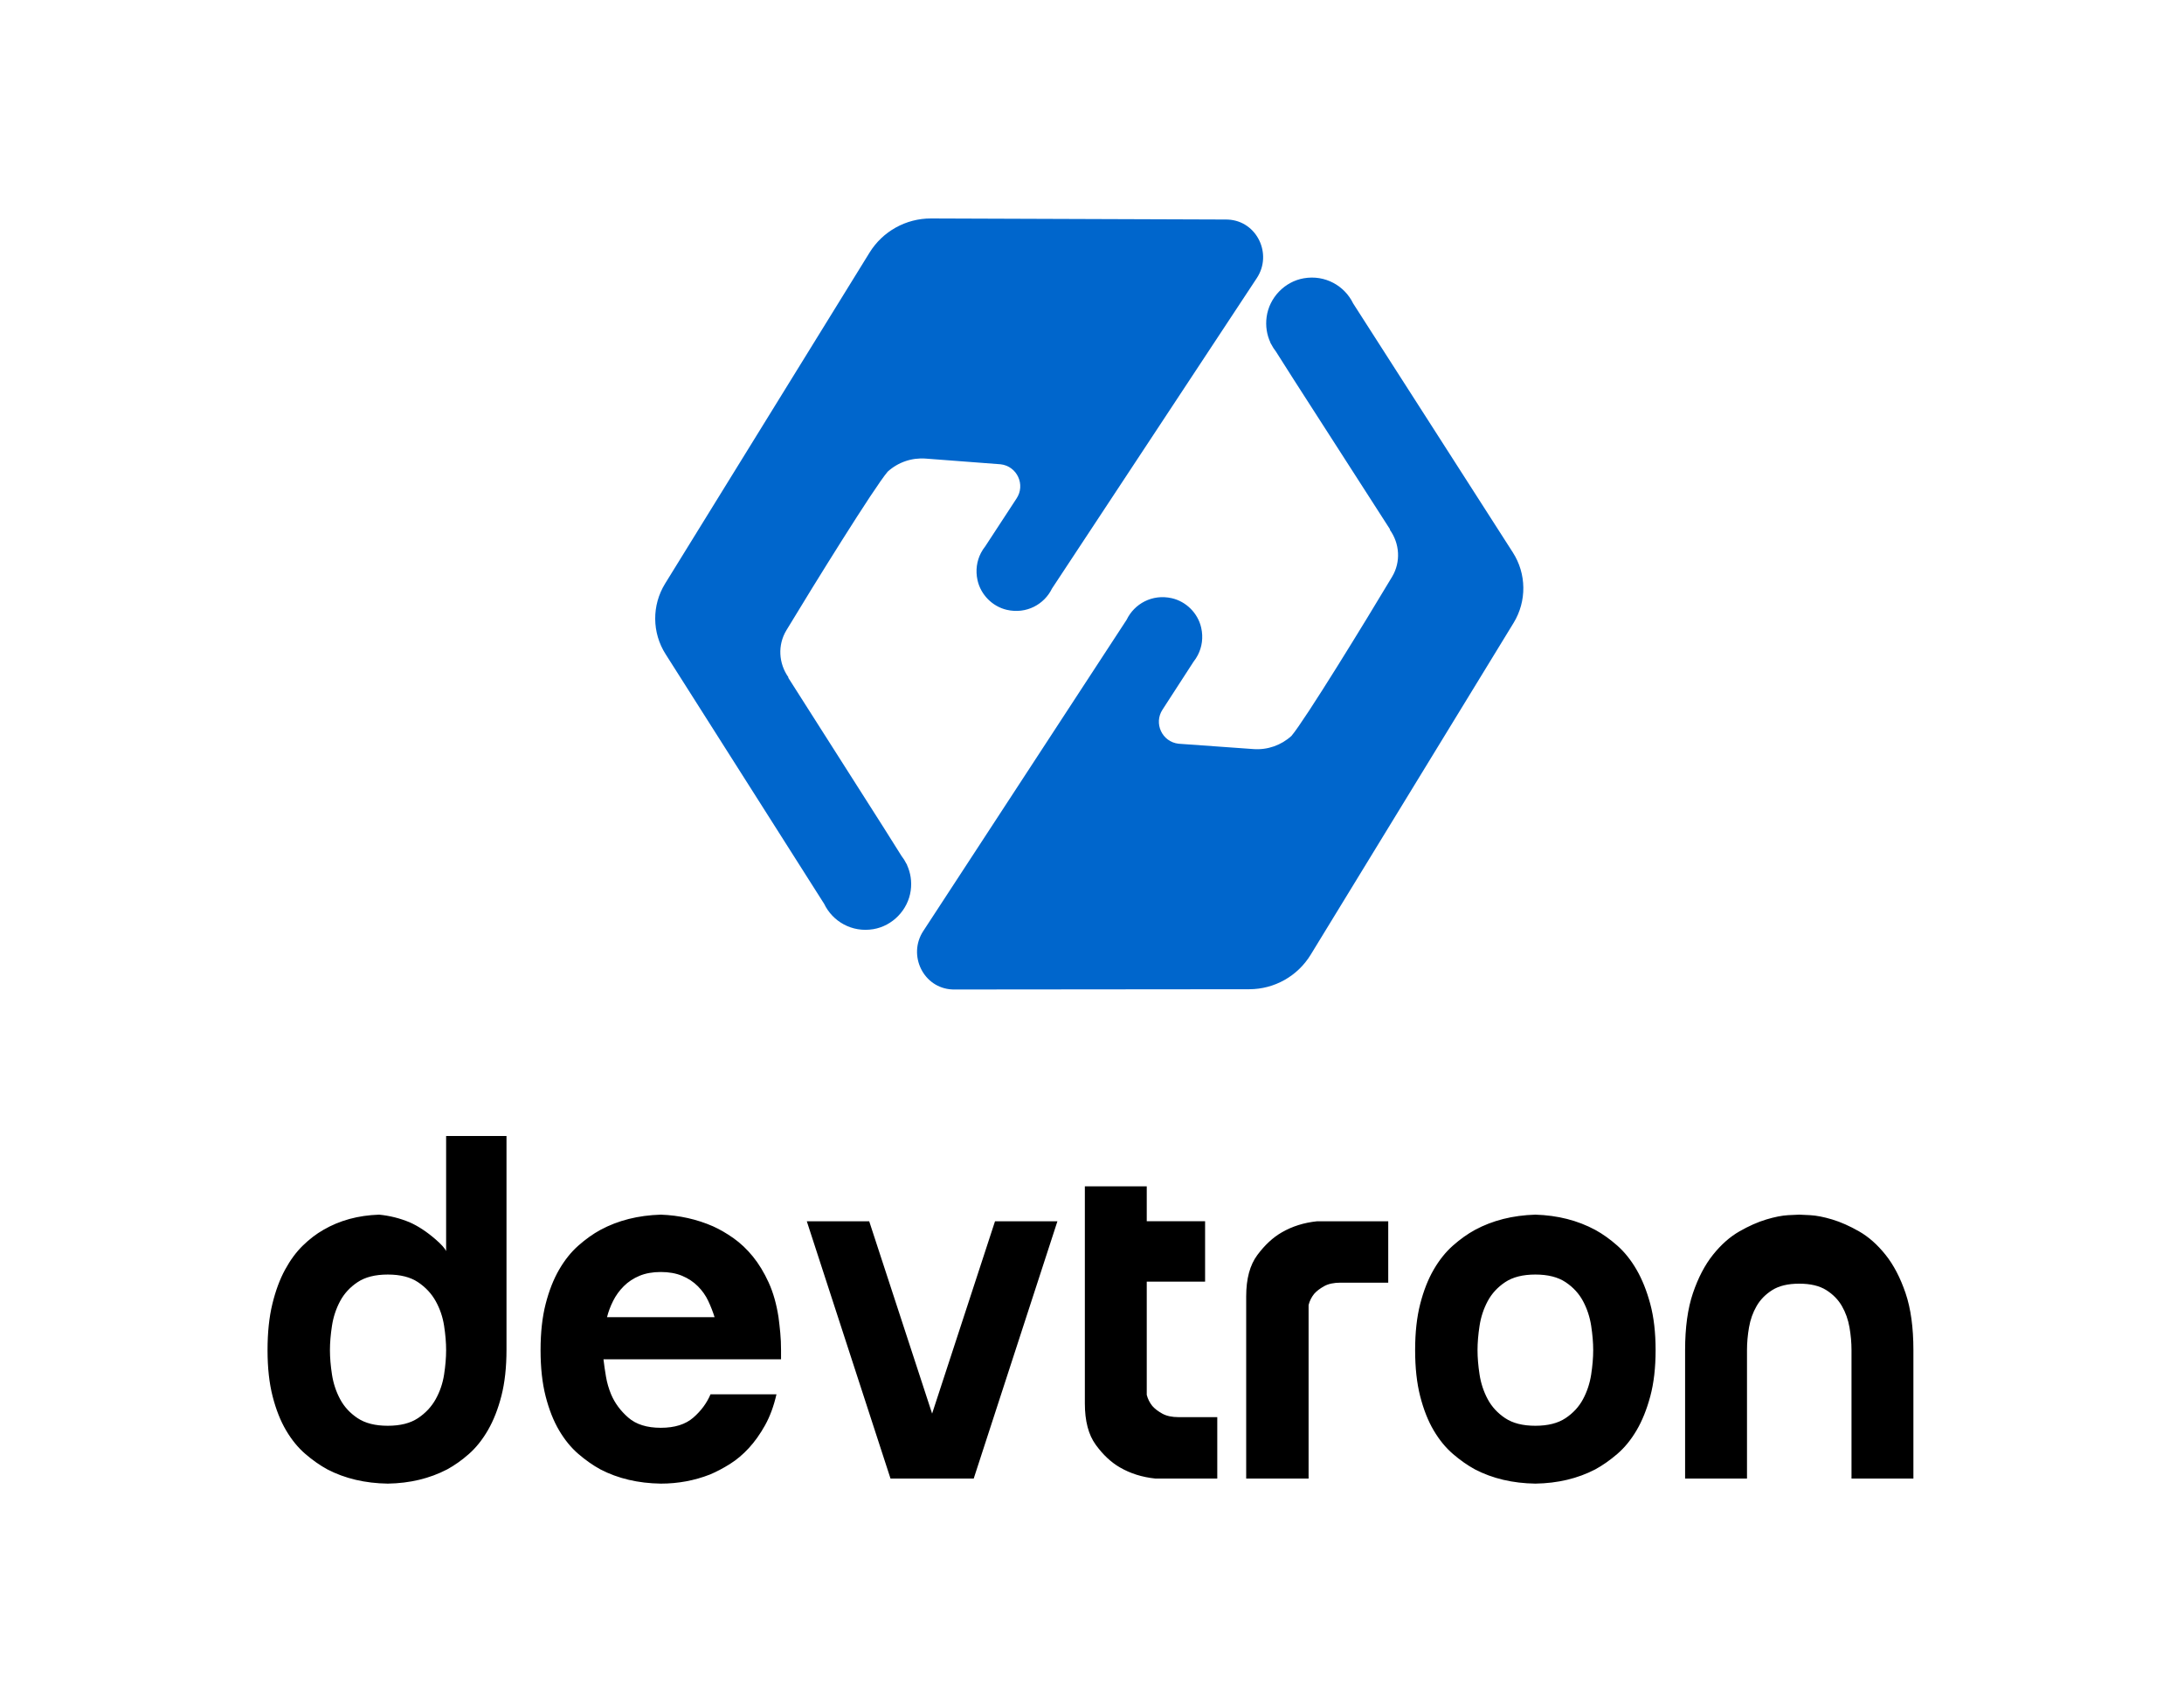
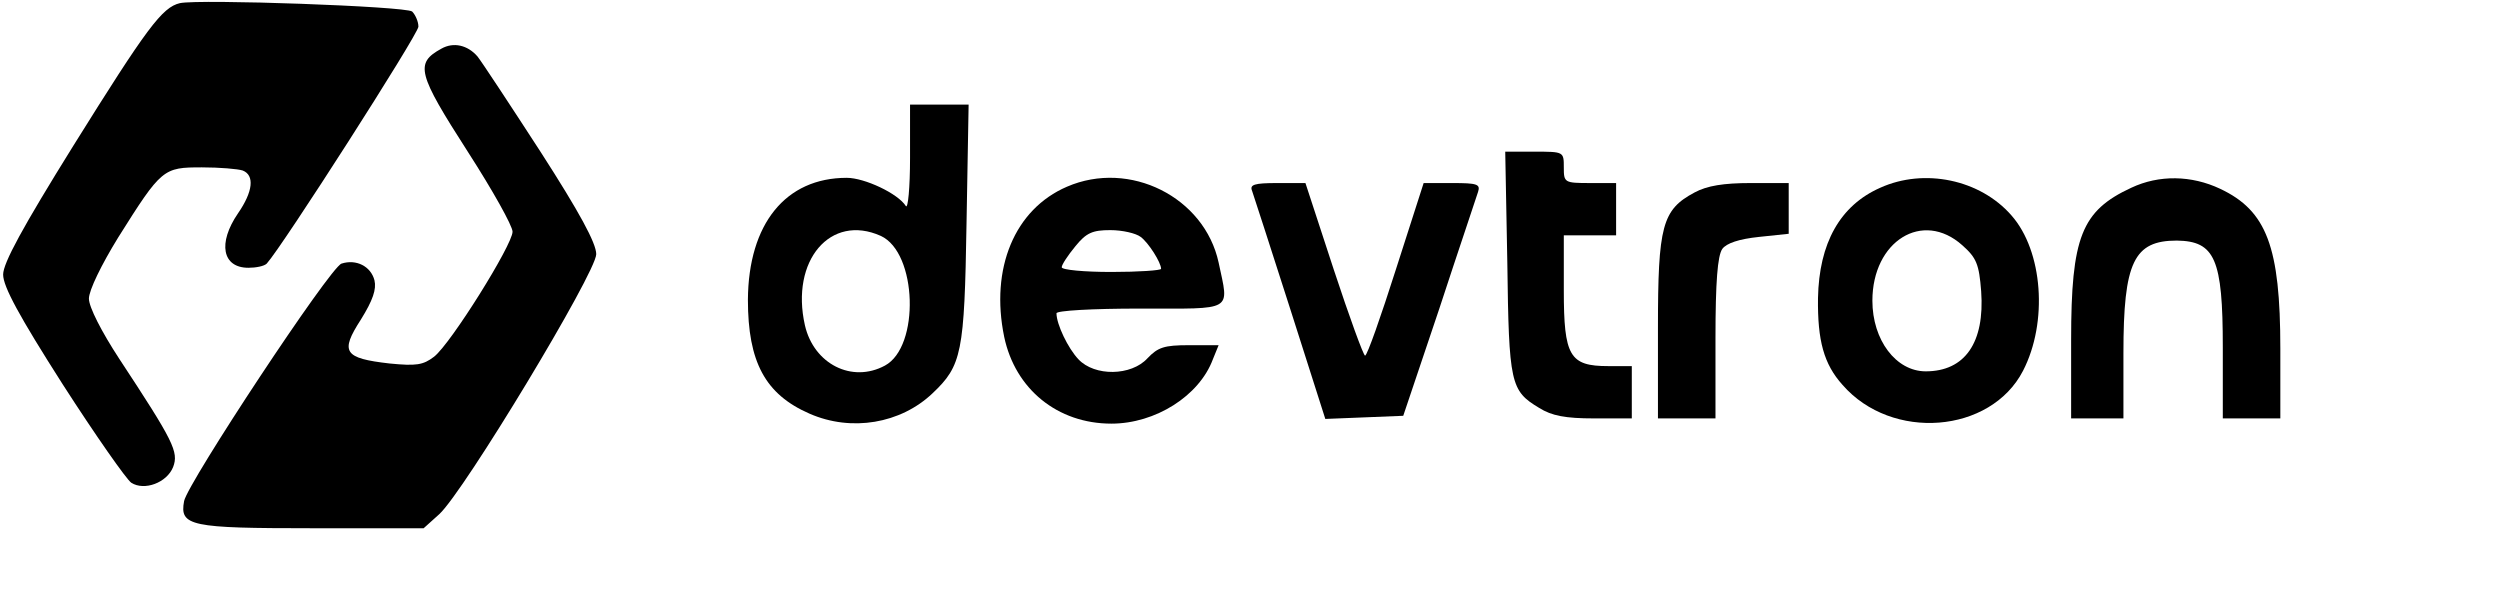
- <svg xmlns="http://www.w3.org/2000/svg" width="800" height="624" viewBox="0 0 800 624" fill="none">
-   <path fill-rule="evenodd" clip-rule="evenodd" d="M301.89 330.989L243.812 239.554C238.796 231.693 238.726 221.654 243.626 213.72L318.51 92.511C323.333 84.705 331.864 79.968 341.038 80L449.146 80.387C449.389 80.387 449.63 80.394 449.868 80.407C460.41 80.949 466.191 93.013 460.377 101.825L385.35 215.519C382.53 221.32 375.973 224.961 368.824 223.325C363.533 222.115 359.252 217.794 358.07 212.498C357.26 208.862 357.819 205.397 359.315 202.498C359.317 202.494 359.318 202.49 359.319 202.486C359.321 202.482 359.322 202.477 359.325 202.473L359.342 202.446C359.789 201.593 360.316 200.787 360.913 200.042L372.337 182.578C375.722 177.542 372.568 170.712 366.539 170.02L339.081 167.935C333.984 167.546 328.951 169.274 325.167 172.712C320.197 178.526 298.123 214.134 288.046 230.825C284.795 236.212 285.186 242.939 288.832 248.068L288.706 248.128L323.672 303.039L330.231 313.457C330.913 314.335 331.51 315.281 332.01 316.285L332.256 316.674L332.238 316.762C333.525 319.562 334.067 322.776 333.593 326.151C332.597 333.222 326.946 339.081 319.9 340.257C312.039 341.572 304.976 337.415 301.89 330.989ZM495.646 111.091L554.13 202.267C559.18 210.106 559.296 220.145 554.431 228.099L480.089 349.641C475.301 357.467 466.79 362.245 457.616 362.252L349.508 362.35C349.265 362.35 349.024 362.345 348.786 362.333C338.242 361.838 332.408 349.799 338.182 340.962L412.7 226.932C415.495 221.121 422.034 217.45 429.19 219.054C434.487 220.24 438.787 224.541 439.992 229.833C440.82 233.466 440.275 236.931 438.793 239.84L438.785 239.862L438.765 239.89C438.323 240.748 437.801 241.553 437.204 242.301L425.86 259.818C422.498 264.869 425.682 271.684 431.714 272.349L459.18 274.313C464.281 274.677 469.304 272.926 473.075 269.473C478.019 263.637 499.931 227.931 509.933 211.195C513.162 205.793 512.743 199.068 509.072 193.957L509.198 193.894L473.986 139.139L467.382 128.751C466.695 127.875 466.092 126.931 465.588 125.93L465.342 125.544L465.36 125.456C464.06 122.661 463.505 119.449 463.965 116.072C464.926 108.996 470.551 103.114 477.592 101.905C485.448 100.555 492.529 104.68 495.646 111.091Z" fill="#0066CC" />
-   <path fill-rule="evenodd" clip-rule="evenodd" d="M142.044 522.113C146.626 522.113 150.314 521.183 153.101 519.325C155.888 517.467 158.055 515.145 159.606 512.357C161.153 509.569 162.175 506.566 162.672 503.343C163.166 500.123 163.415 497.15 163.415 494.423C163.415 491.7 163.166 488.726 162.672 485.503C162.175 482.283 161.153 479.277 159.606 476.49C158.055 473.702 155.888 471.379 153.101 469.521C150.314 467.662 146.626 466.734 142.044 466.734C137.459 466.734 133.775 467.662 130.987 469.521C128.199 471.379 126.061 473.702 124.576 476.49C123.089 479.277 122.096 482.283 121.602 485.503C121.105 488.726 120.858 491.7 120.858 494.423C120.858 497.15 121.105 500.123 121.602 503.343C122.096 506.566 123.089 509.569 124.576 512.357C126.061 515.145 128.199 517.467 130.987 519.325C133.775 521.183 137.459 522.113 142.044 522.113ZM163.415 458.16V416H185.53V494.238C185.53 500.681 184.909 506.317 183.671 511.149C182.431 515.98 180.791 520.161 178.747 523.692C176.703 527.223 174.38 530.136 171.778 532.428C169.177 534.721 166.511 536.609 163.786 538.095C157.344 541.44 150.096 543.174 142.044 543.298C133.742 543.174 126.369 541.44 119.929 538.095C117.203 536.609 114.508 534.721 111.846 532.428C109.18 530.136 106.828 527.255 104.784 523.786C102.739 520.318 101.095 516.167 99.858 511.335C98.619 506.503 98 500.867 98 494.423C98 487.982 98.587 482.344 99.766 477.512C100.942 472.68 102.489 468.499 104.411 464.968C106.331 461.437 108.5 458.496 110.916 456.14C113.331 453.788 115.84 451.866 118.442 450.38C124.39 446.912 131.201 445.054 138.885 444.805C142.724 445.176 146.44 446.106 150.034 447.592C153.13 448.957 156.29 451.03 159.513 453.818C161.66 455.676 162.96 457.123 163.415 458.16ZM261.751 482.342C261.129 480.361 260.357 478.379 259.428 476.396C258.499 474.415 257.227 472.618 255.618 471.007C254.006 469.397 252.087 468.125 249.857 467.197C247.627 466.267 245.025 465.803 242.053 465.803C239.079 465.803 236.477 466.267 234.247 467.197C232.017 468.125 230.094 469.397 228.485 471.007C226.874 472.618 225.574 474.415 224.583 476.396C223.59 478.379 222.847 480.361 222.353 482.342H261.751ZM285.167 482.342C285.414 484.2 285.632 486.123 285.816 488.104C286.003 490.087 286.095 492.192 286.095 494.421V497.766H221.052C221.299 499.875 221.609 502.012 221.982 504.179C222.353 506.347 222.972 508.485 223.84 510.59C225.201 513.813 227.308 516.662 230.159 519.138C233.007 521.618 236.97 522.855 242.053 522.855C247.13 522.855 251.094 521.618 253.945 519.138C256.794 516.662 258.899 513.813 260.264 510.59H284.423C283.43 514.928 282.036 518.706 280.242 521.925C278.444 525.149 276.461 527.936 274.295 530.288C272.126 532.644 269.802 534.595 267.326 536.142C264.846 537.692 262.43 538.962 260.078 539.952C254.379 542.182 248.37 543.297 242.053 543.297C233.75 543.173 226.378 541.439 219.938 538.094C217.211 536.607 214.516 534.72 211.853 532.426C209.187 530.135 206.835 527.254 204.791 523.785C202.747 520.317 201.104 516.165 199.867 511.333C198.627 506.501 198.009 500.865 198.009 494.421C198.009 487.981 198.627 482.342 199.867 477.51C201.104 472.679 202.747 468.498 204.791 464.967C206.835 461.436 209.187 458.495 211.853 456.139C214.516 453.787 217.211 451.864 219.938 450.379C226.378 446.911 233.75 445.053 242.053 444.803C248.864 445.053 255.246 446.475 261.194 449.077C263.67 450.193 266.179 451.65 268.719 453.445C271.258 455.242 273.612 457.471 275.782 460.135C277.948 462.801 279.87 465.96 281.543 469.612C283.215 473.269 284.423 477.51 285.167 482.342ZM326.194 541.442H341.433H356.672L387.334 447.222H364.476L341.433 517.655L318.389 447.222H295.531L326.194 541.442ZM420.055 469.336V510.778C420.426 512.264 421.106 513.629 422.099 514.867C422.964 515.86 424.172 516.789 425.722 517.655C427.27 518.522 429.283 518.955 431.763 518.955H445.886V541.441H423.213C418.382 540.947 414.044 539.583 410.205 537.353C406.982 535.495 404.041 532.739 401.378 529.084C398.712 525.43 397.382 520.38 397.382 513.937V434.435H420.055V447.221H441.426V469.336H420.055ZM460.567 459.581C457.84 463.236 456.479 468.286 456.479 474.726V541.442H479.337V477.885C479.708 476.399 480.388 475.036 481.381 473.797C482.246 472.807 483.455 471.878 485.005 471.009C486.553 470.144 488.565 469.708 491.045 469.708H508.513V447.222H482.496C477.664 447.718 473.326 449.08 469.487 451.31C466.264 453.168 463.29 455.927 460.567 459.581ZM562.405 466.732C557.82 466.732 554.134 467.662 551.347 469.52C548.56 471.378 546.422 473.701 544.935 476.488C543.45 479.276 542.456 482.281 541.963 485.502C541.466 488.725 541.219 491.698 541.219 494.422C541.219 497.149 541.466 500.122 541.963 503.343C542.456 506.566 543.45 509.568 544.935 512.355C546.422 515.143 548.56 517.466 551.347 519.324C554.134 521.183 557.82 522.112 562.405 522.112C566.987 522.112 570.674 521.183 573.462 519.324C576.249 517.466 578.387 515.143 579.873 512.355C581.36 509.568 582.35 506.566 582.847 503.343C583.341 500.122 583.59 497.149 583.59 494.422C583.59 491.698 583.341 488.725 582.847 485.502C582.35 482.281 581.36 479.276 579.873 476.488C578.387 473.701 576.249 471.378 573.462 469.52C570.674 467.662 566.987 466.732 562.405 466.732ZM518.361 494.422C518.361 487.982 518.979 482.342 520.219 477.51C521.456 472.679 523.1 468.498 525.144 464.967C527.189 461.436 529.541 458.495 532.205 456.139C534.869 453.787 537.563 451.866 540.29 450.379C546.73 446.911 554.103 445.053 562.405 444.803C570.581 445.053 577.891 446.911 584.334 450.379C587.057 451.866 589.752 453.787 592.418 456.139C595.08 458.495 597.435 461.436 599.479 464.967C601.523 468.498 603.196 472.679 604.497 477.51C605.798 482.342 606.449 487.982 606.449 494.422C606.449 500.865 605.798 506.501 604.497 511.333C603.196 516.165 601.523 520.318 599.479 523.785C597.435 527.255 595.08 530.135 592.418 532.426C589.752 534.72 587.057 536.607 584.334 538.094C577.891 541.439 570.581 543.173 562.405 543.297C554.103 543.173 546.73 541.439 540.29 538.094C537.563 536.607 534.869 534.72 532.205 532.426C529.541 530.135 527.189 527.255 525.144 523.785C523.1 520.318 521.456 516.165 520.219 511.333C518.979 506.501 518.361 500.865 518.361 494.422ZM663.063 444.99C660.768 444.867 659.438 444.803 659.067 444.803C658.57 444.803 657.209 444.867 654.978 444.99C652.748 445.114 650.082 445.639 646.988 446.569C643.889 447.499 640.604 448.956 637.138 450.936C633.668 452.919 630.448 455.768 627.474 459.485C624.5 463.201 622.053 467.88 620.133 473.516C618.211 479.154 617.253 486.123 617.253 494.422V541.439H639.925V494.422C639.925 491.698 640.172 488.91 640.669 486.06C641.162 483.211 642.091 480.61 643.457 478.254C644.818 475.902 646.737 473.951 649.217 472.4C651.694 470.852 654.978 470.077 659.067 470.077C663.155 470.077 666.437 470.852 668.916 472.4C671.393 473.951 673.313 475.902 674.677 478.254C676.038 480.61 676.968 483.211 677.464 486.06C677.958 488.91 678.208 491.698 678.208 494.422V541.439H700.88V494.422C700.88 486.123 699.919 479.154 698 473.516C696.077 467.88 693.633 463.201 690.659 459.485C687.685 455.768 684.462 452.919 680.995 450.936C677.525 448.956 674.241 447.499 671.146 446.569C668.048 445.639 665.353 445.114 663.063 444.99Z" fill="black" />
+ <svg xmlns="http://www.w3.org/2000/svg" version="1.0" width="478pt" height="114pt" viewBox="0 0 478 114" preserveAspectRatio="xMidYMid meet">
+   <g transform="translate(0,114) scale(0.1,-0.1)" fill="#000000" stroke="none">
+     <path d="M344 1134 c-34 -8 -63 -47 -204 -273 -97 -156 -134 -224 -134 -246 0 -23 31 -80 114 -210 63 -98 122 -182 131 -188 25 -16 68 0 80 30 11 29 1 49 -103 207 -34 52 -58 99 -58 115 0 16 24 65 56 117 83 132 86 134 160 134 34 0 69 -3 78 -6 23 -9 20 -40 -9 -82 -39 -57 -30 -104 20 -104 14 0 30 3 35 8 30 33 290 439 290 453 0 10 -6 23 -12 29 -13 10 -406 24 -444 16z" />
+     <path d="M844 1047 c-51 -28 -46 -47 51 -198 47 -73 85 -141 85 -152 0 -25 -118 -214 -150 -239 -21 -16 -34 -18 -85 -13 -88 10 -95 22 -55 84 23 37 30 58 26 75 -7 27 -35 41 -63 32 -22 -7 -294 -419 -301 -454 -9 -48 12 -52 245 -52 l213 0 30 27 c47 43 300 462 300 497 0 21 -32 80 -106 195 -59 91 -113 173 -121 183 -19 22 -46 28 -69 15z" />
+     <path d="M1740 838 c0 -57 -4 -98 -8 -92 -15 24 -79 54 -113 54 -117 0 -188 -88 -189 -233 0 -119 33 -181 118 -218 80 -35 174 -19 235 39 56 53 61 77 65 325 l4 227 -56 0 -56 0 0 -102z m-56 -149 c70 -32 75 -212 8 -248 -63 -34 -136 3 -153 77 -28 124 49 214 145 171z" />
+     <path d="M2882 638 c3 -232 6 -245 61 -278 24 -15 50 -20 105 -20 l72 0 0 50 0 50 -45 0 c-74 0 -85 19 -85 145 l0 105 50 0 50 0 0 50 0 50 -50 0 c-49 0 -50 1 -50 30 0 30 0 30 -56 30 l-56 0 4 -212z" />
+     <path d="M2040 783 c-100 -43 -147 -156 -120 -287 21 -100 102 -166 205 -166 84 0 168 53 194 123 l11 27 -57 0 c-47 0 -59 -4 -79 -25 -31 -34 -101 -35 -132 -2 -20 21 -42 67 -42 88 0 5 67 9 160 9 181 0 170 -7 150 88 -27 125 -170 197 -290 145z m141 -96 c15 -11 39 -49 39 -61 0 -3 -43 -6 -95 -6 -52 0 -95 4 -95 9 0 5 12 23 26 40 21 26 33 31 67 31 23 0 49 -6 58 -13z" />
+     <path d="M3595 781 c-77 -34 -117 -106 -119 -211 -1 -81 11 -126 47 -166 94 -108 283 -93 345 27 48 93 38 229 -22 297 -60 69 -167 91 -251 53z m157 -110 c27 -24 32 -36 36 -88 7 -98 -31 -153 -106 -153 -57 0 -102 60 -102 135 0 114 96 174 172 106z" />
+     <path d="M4075 781 c-95 -44 -115 -94 -115 -291 l0 -150 50 0 50 0 0 125 c0 174 20 215 102 215 73 -1 88 -35 88 -204 l0 -136 55 0 55 0 0 133 c0 195 -26 264 -115 306 -55 26 -117 27 -170 2z" />
+     <path d="M2394 775 c3 -9 36 -110 73 -226 l67 -210 75 3 74 3 69 205 c37 113 71 213 74 223 5 15 -2 17 -49 17 l-55 0 -53 -165 c-29 -91 -55 -165 -59 -165 -3 0 -30 74 -60 165 l-54 165 -54 0 c-44 0 -53 -3 -48 -15z" />
+     <path d="M3240 772 c-62 -33 -70 -64 -70 -259 l0 -173 55 0 55 0 0 153 c0 108 4 158 13 171 8 11 32 19 70 23 l57 6 0 48 0 49 -73 0 c-51 0 -83 -5 -107 -18z" />
+   </g>
</svg>
